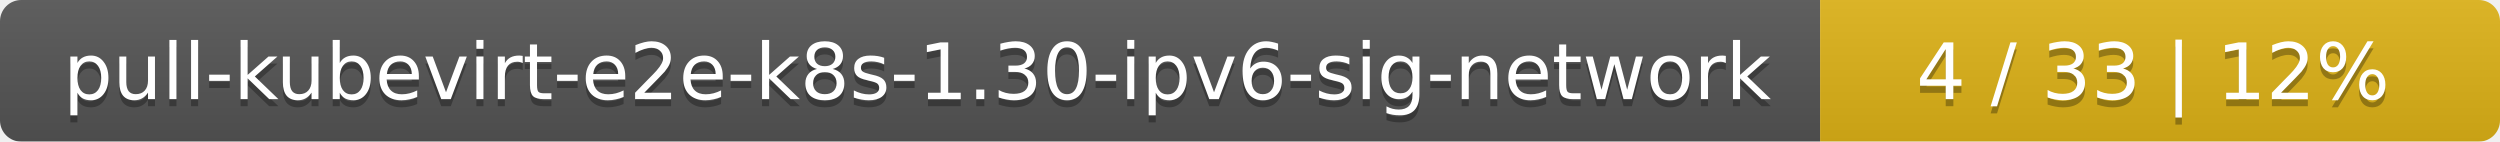
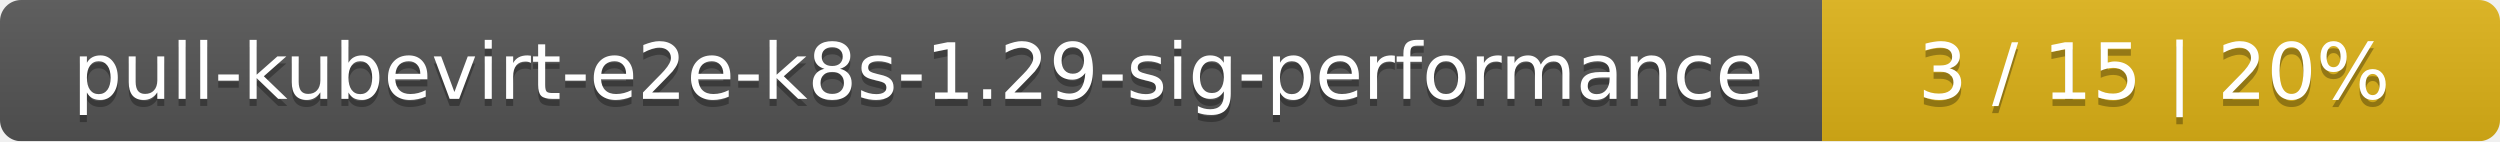
- <svg xmlns="http://www.w3.org/2000/svg" width="353" height="20">
+ <svg xmlns="http://www.w3.org/2000/svg" width="354" height="20">
  <linearGradient id="smooth" x2="0" y2="100%">
    <stop offset="0" stop-color="#bbb" stop-opacity=".1" />
    <stop offset="1" stop-opacity=".1" />
  </linearGradient>
  <mask id="round">
-     <rect width="353" height="20" rx="3" fill="#fff" />
+     <rect width="354" height="20" rx="3" fill="#fff" />
  </mask>
  <g mask="url(#round)">
-     <rect width="257" height="20" fill="#555" />
-     <rect x="257" width="96" height="20" fill="#dfb317" />
-     <rect width="353" height="20" fill="url(#smooth)" />
+     <rect width="258" height="20" fill="#555" />
+     <rect x="258" width="96" height="20" fill="#dfb317" />
+     <rect width="354" height="20" fill="url(#smooth)" />
  </g>
  <g fill="#fff" text-anchor="middle" font-family="DejaVu Sans,Verdana,Geneva,sans-serif" font-size="11">
-     <text x="129.5" y="15" fill="#010101" fill-opacity=".3">pull-kubevirt-e2e-k8s-1.30-ipv6-sig-network</text>
-     <text x="129.5" y="14">pull-kubevirt-e2e-k8s-1.30-ipv6-sig-network</text>
-     <text x="304" y="15" fill="#010101" fill-opacity=".3">4 / 33    |    12%</text>
-     <text x="304" y="14">4 / 33    |    12%</text>
+     <text x="130" y="15" fill="#010101" fill-opacity=".3">pull-kubevirt-e2e-k8s-1.29-sig-performance</text>
+     <text x="130" y="14">pull-kubevirt-e2e-k8s-1.29-sig-performance</text>
+     <text x="305" y="15" fill="#010101" fill-opacity=".3">3 / 15    |    20%</text>
+     <text x="305" y="14">3 / 15    |    20%</text>
  </g>
</svg>
